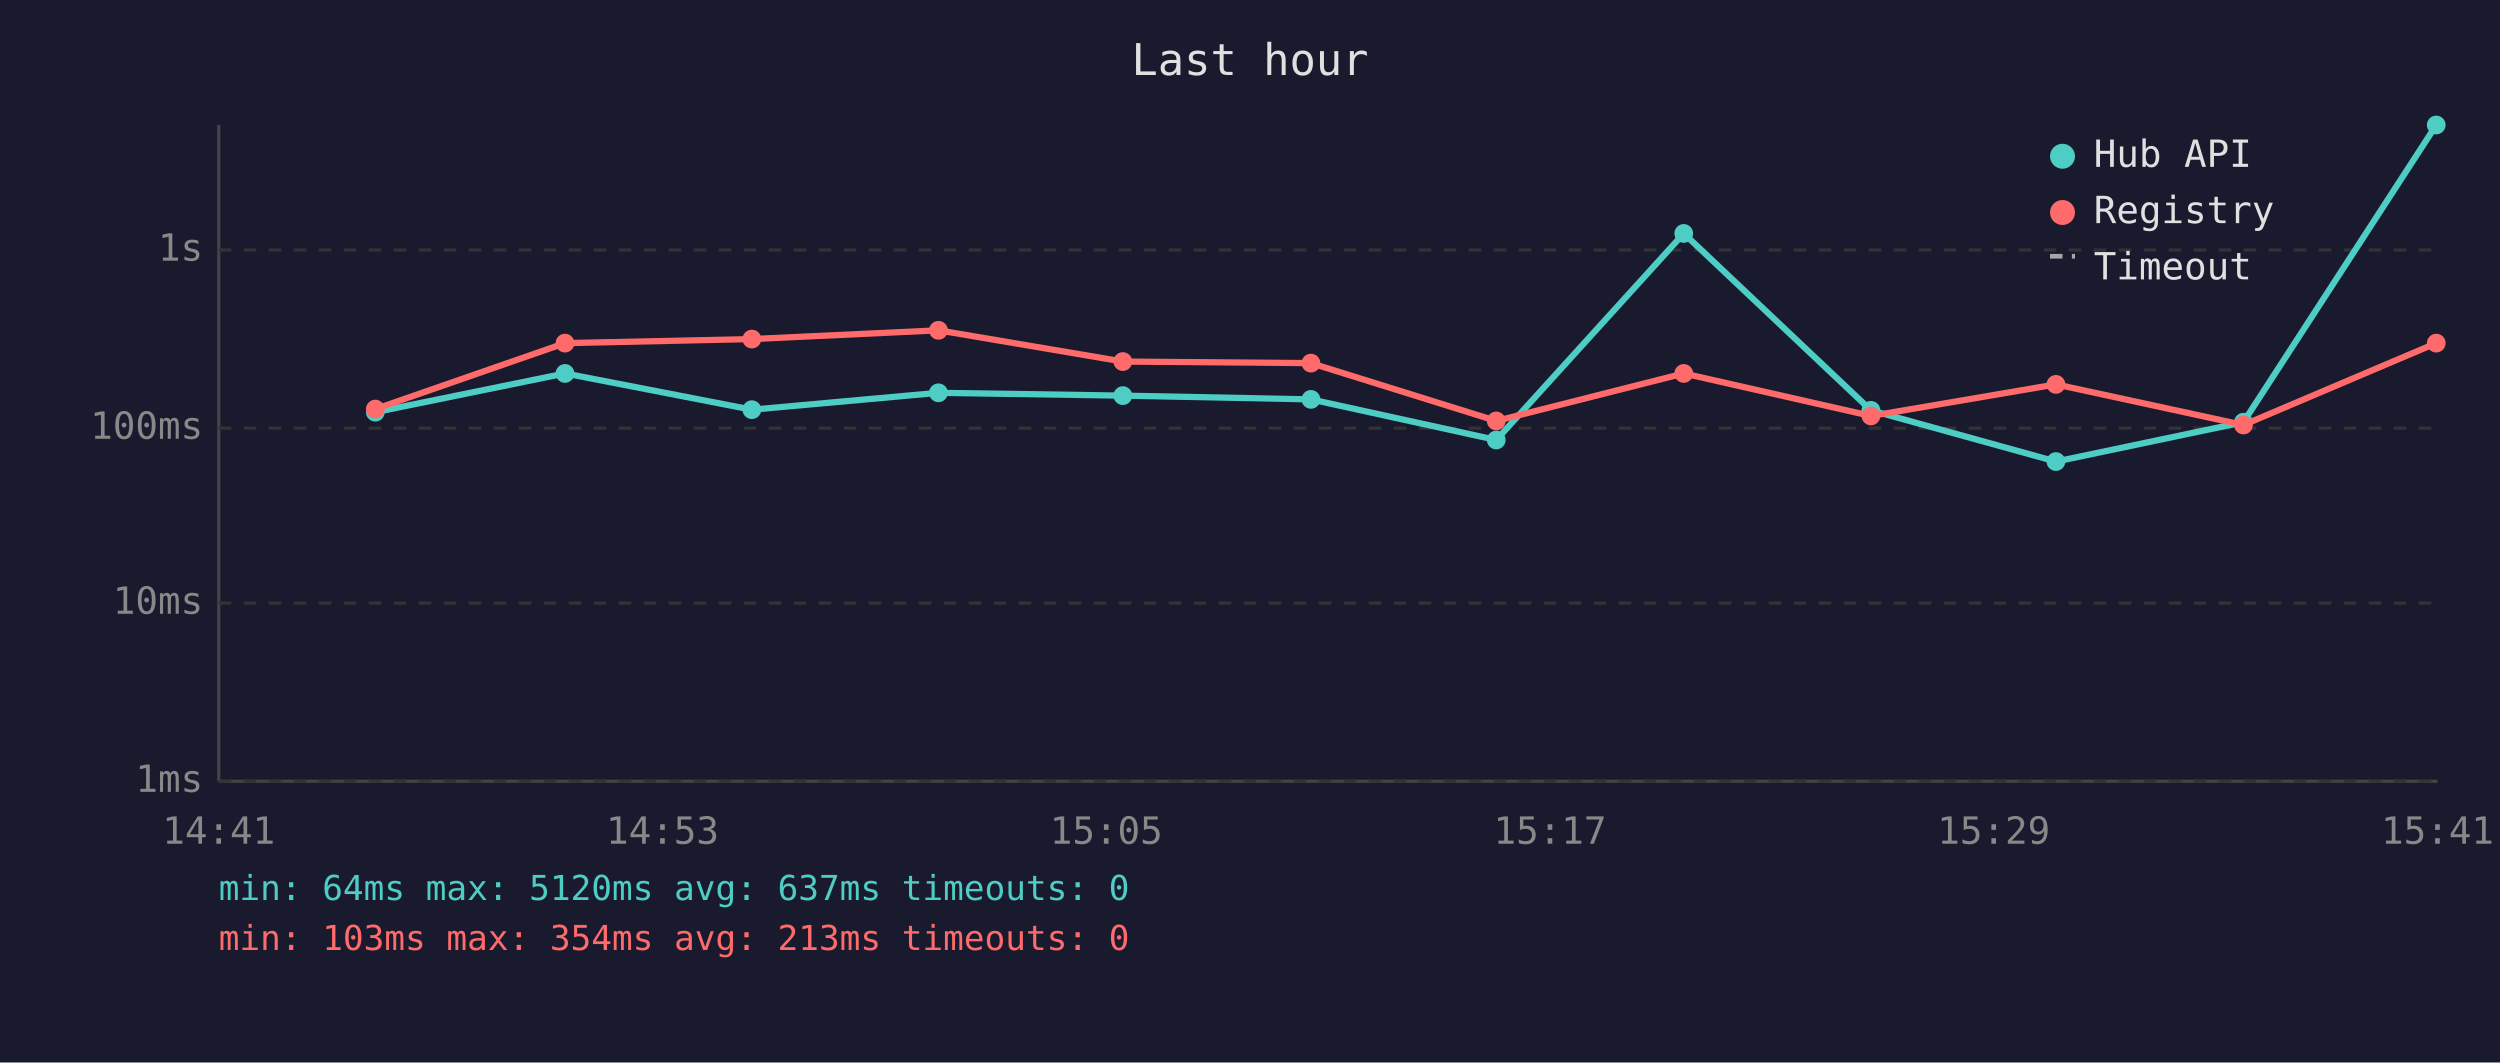
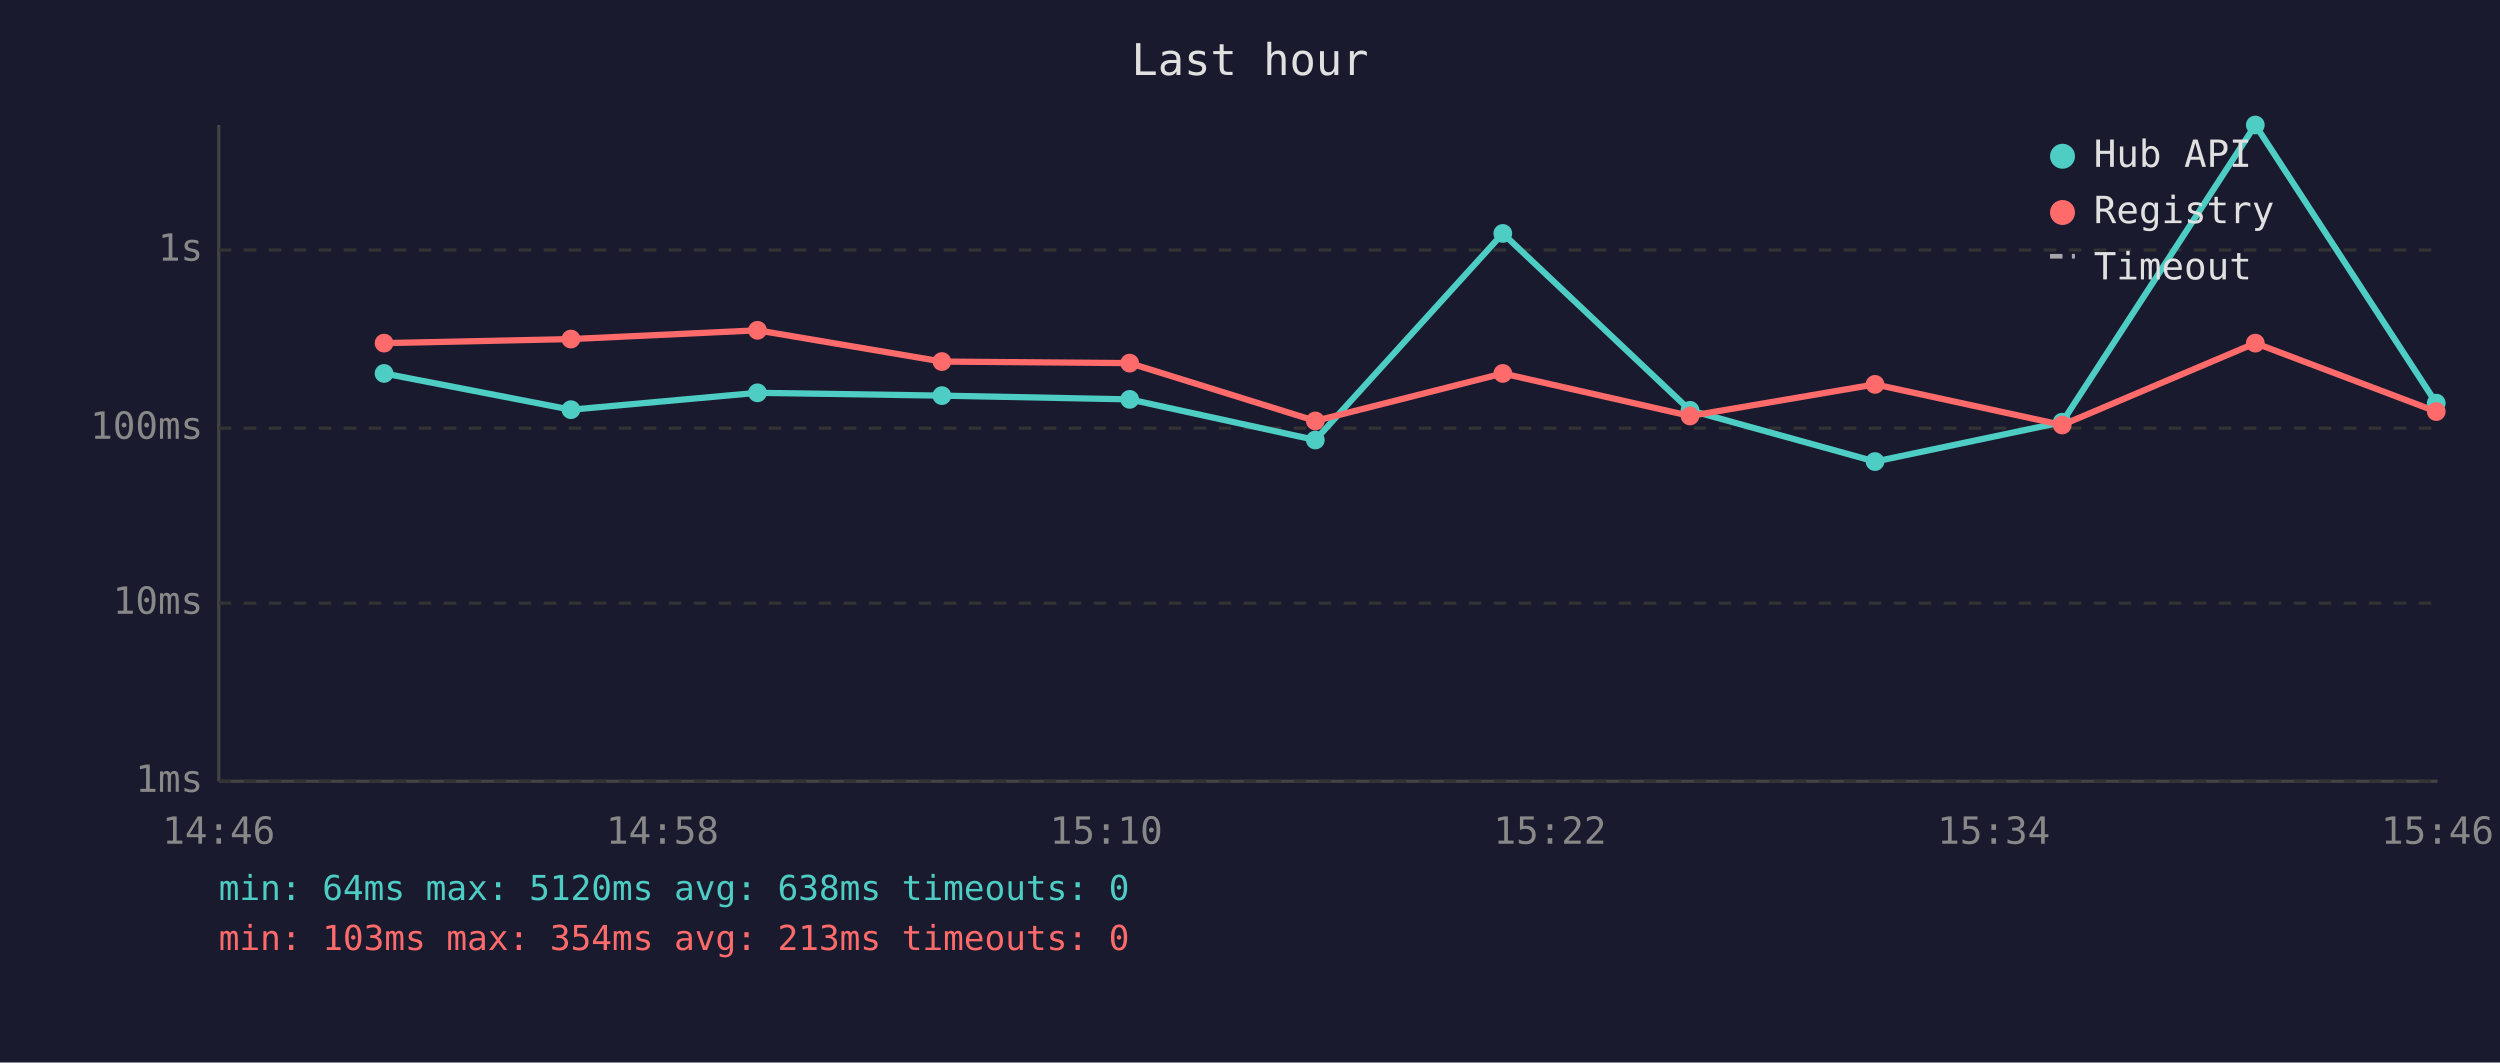
<svg xmlns="http://www.w3.org/2000/svg" viewBox="0 0 800 340" font-family="monospace" font-size="12">
  <rect width="800" height="340" fill="#1a1a2e" />
  <text x="400" y="24" fill="#e0e0e0" font-size="14" text-anchor="middle">Last hour</text>
  <line x1="70" y1="40" x2="70" y2="250" stroke="#444" stroke-width="1" />
  <line x1="70" y1="250" x2="780" y2="250" stroke="#444" stroke-width="1" />
  <line x1="70" y1="250" x2="780" y2="250" stroke="#333" stroke-width="1" stroke-dasharray="4" />
  <text x="65" y="250" fill="#888" text-anchor="end" dominant-baseline="middle">1ms</text>
  <line x1="70" y1="193" x2="780" y2="193" stroke="#333" stroke-width="1" stroke-dasharray="4" />
  <text x="65" y="193" fill="#888" text-anchor="end" dominant-baseline="middle">10ms</text>
  <line x1="70" y1="137" x2="780" y2="137" stroke="#333" stroke-width="1" stroke-dasharray="4" />
  <text x="65" y="137" fill="#888" text-anchor="end" dominant-baseline="middle">100ms</text>
  <line x1="70" y1="80" x2="780" y2="80" stroke="#333" stroke-width="1" stroke-dasharray="4" />
  <text x="65" y="80" fill="#888" text-anchor="end" dominant-baseline="middle">1s</text>
-   <text x="70" y="270" fill="#888" text-anchor="middle">14:41</text>
-   <text x="212" y="270" fill="#888" text-anchor="middle">14:53</text>
-   <text x="354" y="270" fill="#888" text-anchor="middle">15:05</text>
-   <text x="496" y="270" fill="#888" text-anchor="middle">15:17</text>
-   <text x="638" y="270" fill="#888" text-anchor="middle">15:29</text>
-   <text x="780" y="270" fill="#888" text-anchor="middle">15:41</text>
-   <polyline points="120.1,131.9 180.8,119.5 240.6,131.1 300.3,125.7 359.3,126.6 419.5,127.8 478.8,140.8 538.8,74.7 598.7,131.3 657.9,147.7 717.9,135.1 779.6,40.0" fill="none" stroke="#4ecdc4" stroke-width="2" opacity="1" />
-   <circle cx="120.1" cy="131.9" r="3" fill="#4ecdc4" />
-   <circle cx="180.8" cy="119.5" r="3" fill="#4ecdc4" />
-   <circle cx="240.6" cy="131.1" r="3" fill="#4ecdc4" />
-   <circle cx="300.3" cy="125.7" r="3" fill="#4ecdc4" />
-   <circle cx="359.3" cy="126.6" r="3" fill="#4ecdc4" />
-   <circle cx="419.5" cy="127.8" r="3" fill="#4ecdc4" />
-   <circle cx="478.8" cy="140.8" r="3" fill="#4ecdc4" />
-   <circle cx="538.8" cy="74.7" r="3" fill="#4ecdc4" />
-   <circle cx="598.7" cy="131.3" r="3" fill="#4ecdc4" />
-   <circle cx="657.9" cy="147.7" r="3" fill="#4ecdc4" />
-   <circle cx="717.9" cy="135.1" r="3" fill="#4ecdc4" />
-   <circle cx="779.6" cy="40.0" r="3" fill="#4ecdc4" />
-   <polyline points="120.1,130.9 180.8,109.8 240.6,108.5 300.3,105.7 359.3,115.7 419.5,116.2 478.8,134.7 538.8,119.5 598.7,133.1 657.9,123.0 717.9,136.0 779.6,109.8" fill="none" stroke="#ff6b6b" stroke-width="2" opacity="1" />
-   <circle cx="120.1" cy="130.9" r="3" fill="#ff6b6b" />
-   <circle cx="180.8" cy="109.8" r="3" fill="#ff6b6b" />
-   <circle cx="240.6" cy="108.5" r="3" fill="#ff6b6b" />
-   <circle cx="300.3" cy="105.7" r="3" fill="#ff6b6b" />
-   <circle cx="359.3" cy="115.7" r="3" fill="#ff6b6b" />
-   <circle cx="419.5" cy="116.2" r="3" fill="#ff6b6b" />
-   <circle cx="478.8" cy="134.7" r="3" fill="#ff6b6b" />
-   <circle cx="538.8" cy="119.5" r="3" fill="#ff6b6b" />
-   <circle cx="598.7" cy="133.1" r="3" fill="#ff6b6b" />
-   <circle cx="657.9" cy="123.0" r="3" fill="#ff6b6b" />
-   <circle cx="717.9" cy="136.0" r="3" fill="#ff6b6b" />
-   <circle cx="779.6" cy="109.8" r="3" fill="#ff6b6b" />
+   <text x="70" y="270" fill="#888" text-anchor="middle">14:46</text>
+   <text x="212" y="270" fill="#888" text-anchor="middle">14:58</text>
+   <text x="354" y="270" fill="#888" text-anchor="middle">15:10</text>
+   <text x="496" y="270" fill="#888" text-anchor="middle">15:22</text>
+   <text x="638" y="270" fill="#888" text-anchor="middle">15:34</text>
+   <text x="780" y="270" fill="#888" text-anchor="middle">15:46</text>
+   <polyline points="122.9,119.5 182.7,131.1 242.4,125.7 301.4,126.6 361.5,127.8 420.9,140.8 480.9,74.7 540.8,131.3 600.0,147.7 659.9,135.1 721.7,40.0 779.6,129.0" fill="none" stroke="#4ecdc4" stroke-width="2" opacity="1" />
+   <circle cx="122.9" cy="119.5" r="3" fill="#4ecdc4" />
+   <circle cx="182.7" cy="131.1" r="3" fill="#4ecdc4" />
+   <circle cx="242.4" cy="125.7" r="3" fill="#4ecdc4" />
+   <circle cx="301.4" cy="126.6" r="3" fill="#4ecdc4" />
+   <circle cx="361.5" cy="127.8" r="3" fill="#4ecdc4" />
+   <circle cx="420.9" cy="140.8" r="3" fill="#4ecdc4" />
+   <circle cx="480.9" cy="74.7" r="3" fill="#4ecdc4" />
+   <circle cx="540.8" cy="131.3" r="3" fill="#4ecdc4" />
+   <circle cx="600.0" cy="147.7" r="3" fill="#4ecdc4" />
+   <circle cx="659.9" cy="135.1" r="3" fill="#4ecdc4" />
+   <circle cx="721.7" cy="40.0" r="3" fill="#4ecdc4" />
+   <circle cx="779.6" cy="129.0" r="3" fill="#4ecdc4" />
+   <polyline points="122.9,109.8 182.7,108.5 242.4,105.7 301.4,115.7 361.5,116.2 420.9,134.7 480.9,119.5 540.8,133.1 600.0,123.0 659.9,136.0 721.7,109.8 779.6,131.7" fill="none" stroke="#ff6b6b" stroke-width="2" opacity="1" />
+   <circle cx="122.9" cy="109.8" r="3" fill="#ff6b6b" />
+   <circle cx="182.7" cy="108.5" r="3" fill="#ff6b6b" />
+   <circle cx="242.4" cy="105.7" r="3" fill="#ff6b6b" />
+   <circle cx="301.4" cy="115.7" r="3" fill="#ff6b6b" />
+   <circle cx="361.5" cy="116.2" r="3" fill="#ff6b6b" />
+   <circle cx="420.9" cy="134.7" r="3" fill="#ff6b6b" />
+   <circle cx="480.9" cy="119.5" r="3" fill="#ff6b6b" />
+   <circle cx="540.8" cy="133.1" r="3" fill="#ff6b6b" />
+   <circle cx="600.0" cy="123.0" r="3" fill="#ff6b6b" />
+   <circle cx="659.9" cy="136.0" r="3" fill="#ff6b6b" />
+   <circle cx="721.7" cy="109.8" r="3" fill="#ff6b6b" />
+   <circle cx="779.6" cy="131.7" r="3" fill="#ff6b6b" />
  <circle cx="660" cy="50" r="4" fill="#4ecdc4" />
  <text x="670" y="50" fill="#e0e0e0" dominant-baseline="middle">Hub API</text>
  <circle cx="660" cy="68" r="4" fill="#ff6b6b" />
  <text x="670" y="68" fill="#e0e0e0" dominant-baseline="middle">Registry</text>
  <line x1="656" y1="82" x2="664" y2="82" stroke="#e0e0e0" stroke-width="1.5" stroke-dasharray="4,3" opacity="0.7" />
  <text x="670" y="86" fill="#e0e0e0" dominant-baseline="middle">Timeout</text>
-   <text x="70" y="288" fill="#4ecdc4" font-size="11">min: 64ms  max: 5120ms  avg: 637ms  timeouts: 0</text>
+   <text x="70" y="288" fill="#4ecdc4" font-size="11">min: 64ms  max: 5120ms  avg: 638ms  timeouts: 0</text>
  <text x="70" y="304" fill="#ff6b6b" font-size="11">min: 103ms  max: 354ms  avg: 213ms  timeouts: 0</text>
</svg>
